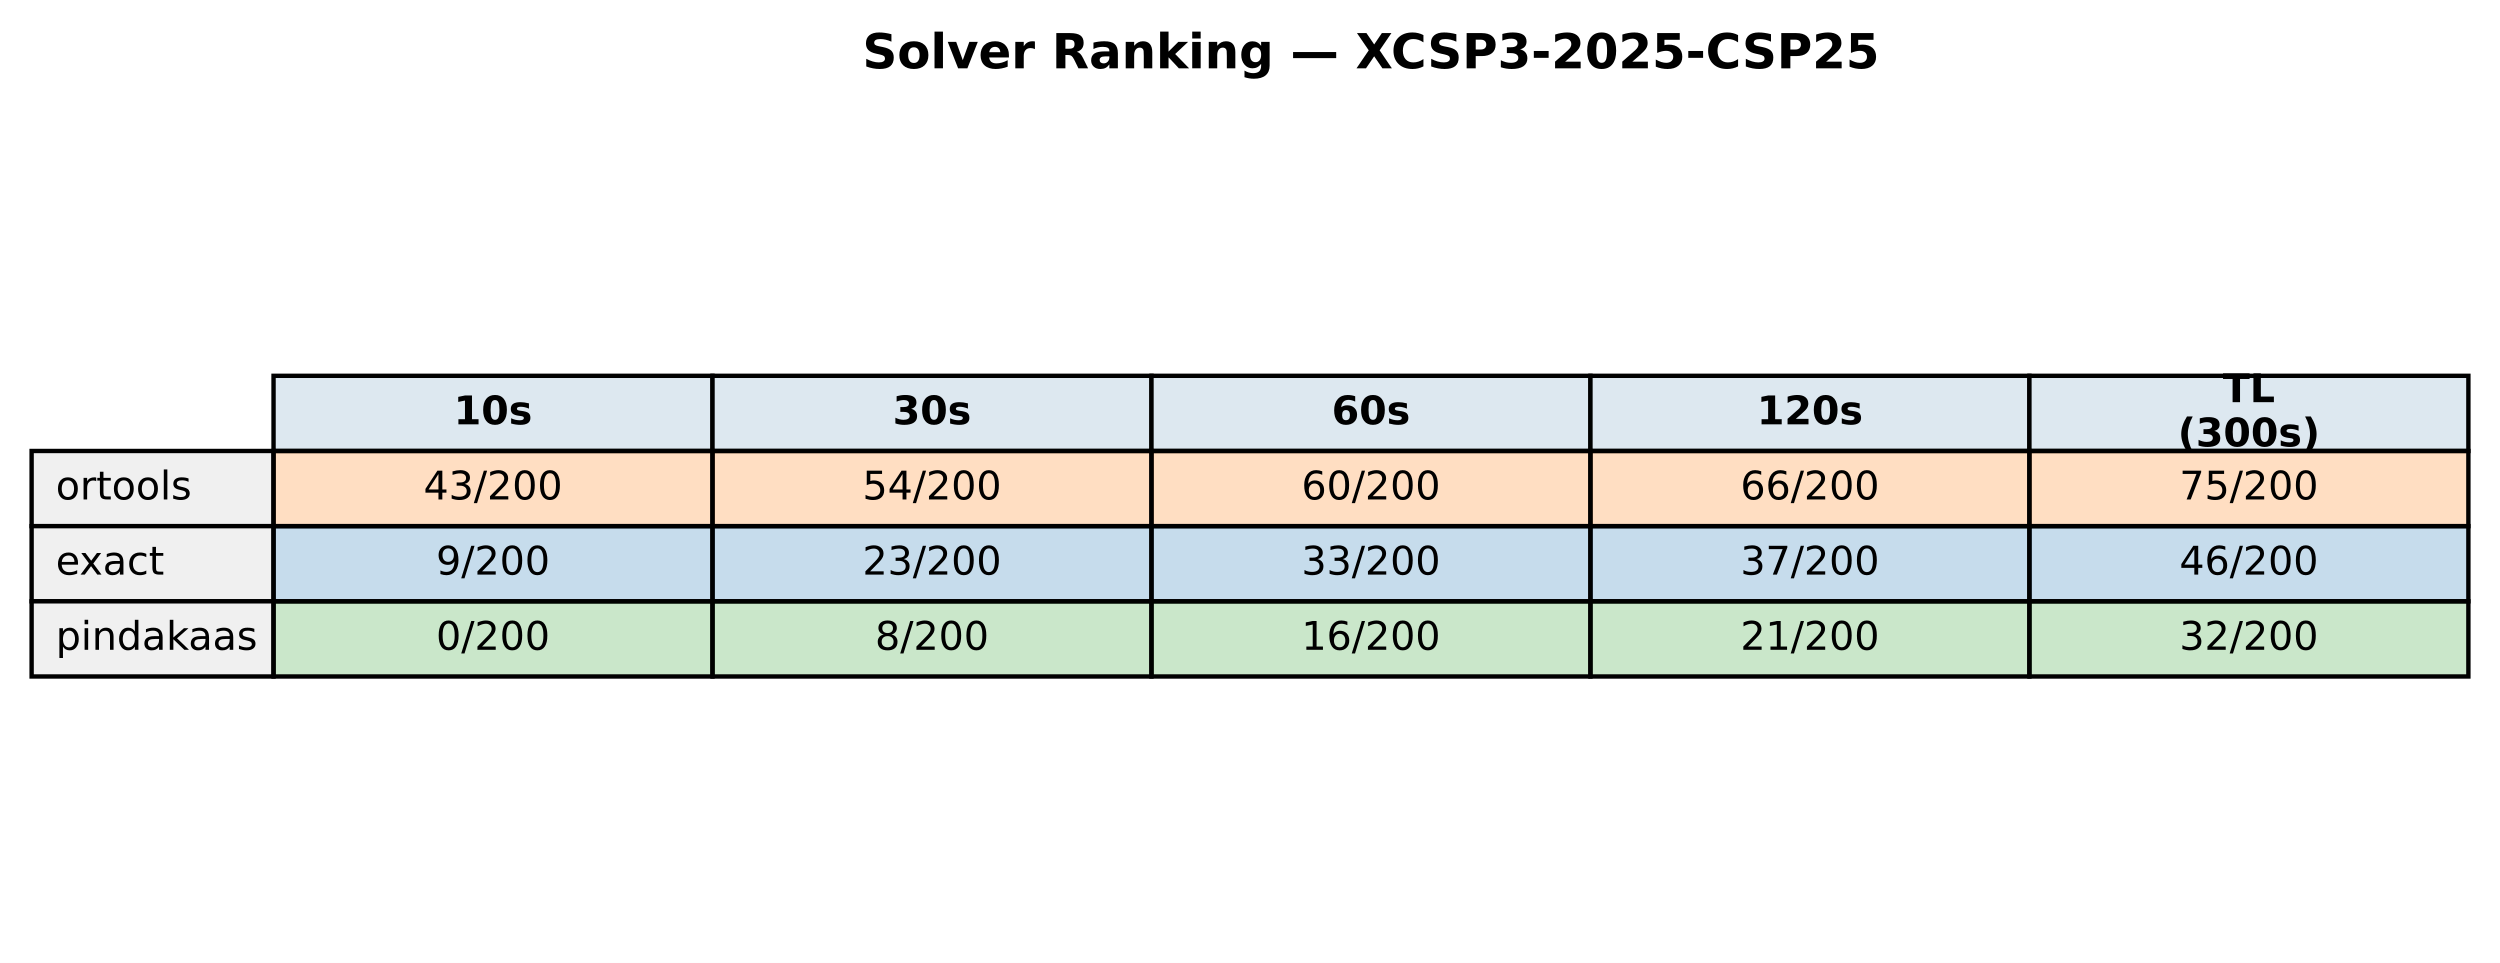
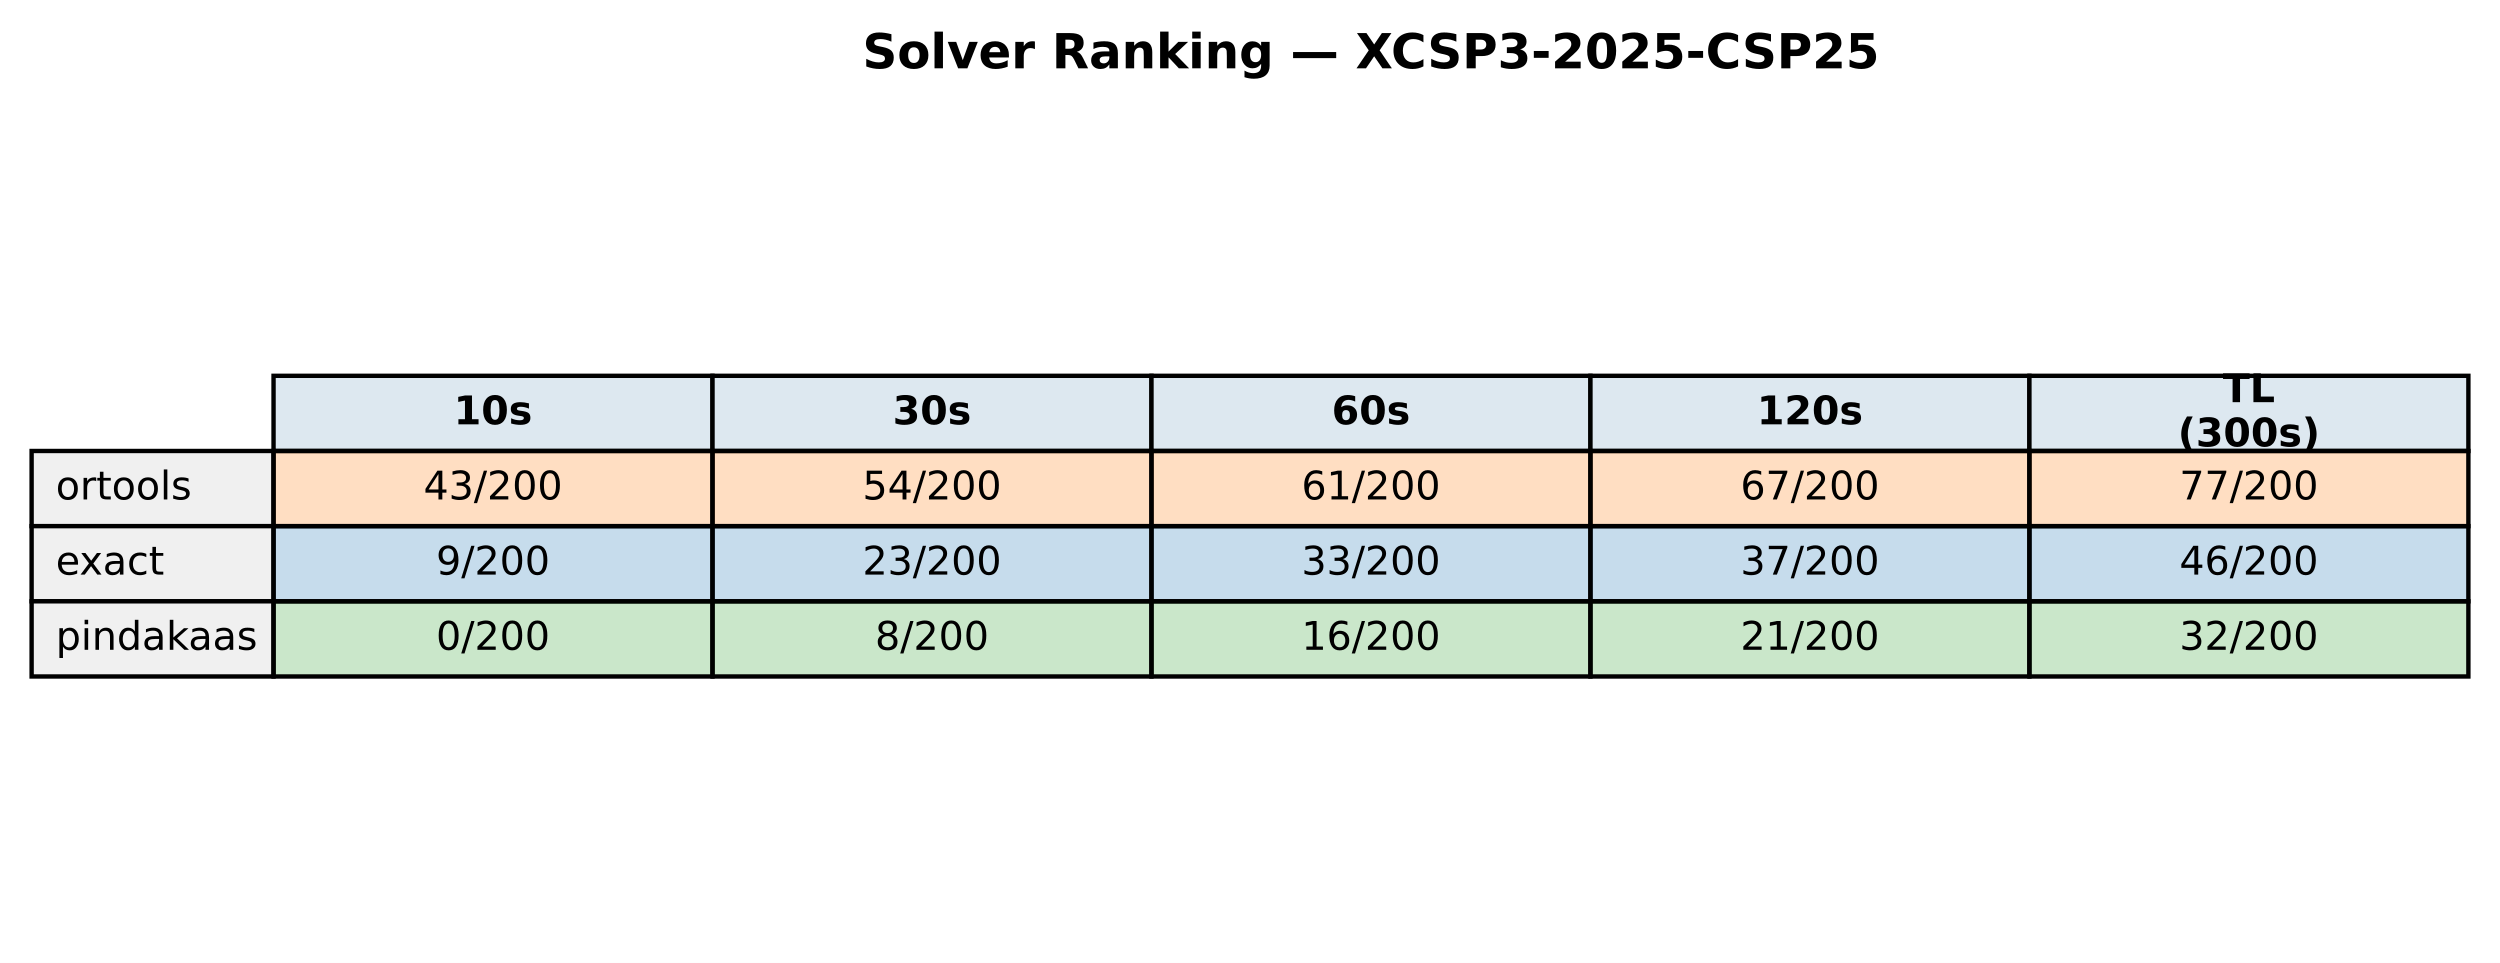
<svg xmlns="http://www.w3.org/2000/svg" xmlns:xlink="http://www.w3.org/1999/xlink" width="569.414pt" height="219.318pt" viewBox="0 0 569.414 219.318" version="1.1">
  <defs>
    <style type="text/css">*{stroke-linejoin: round; stroke-linecap: butt}</style>
  </defs>
  <g id="figure_1">
    <g id="patch_1">
      <path d="M 0 219.318  L 569.414 219.318  L 569.414 0  L 0 0  z " style="fill: #ffffff" />
    </g>
    <g id="axes_1">
      <g id="table_1">
        <g id="patch_2">
          <path d="M 62.304 102.718  L 162.286 102.718  L 162.286 85.597  L 62.304 85.597  z " style="fill: #dde8f0; stroke: #000000; stroke-linejoin: miter" />
        </g>
        <g id="text_1">
          <g transform="translate(103.3544 96.64083) scale(0.09 -0.09)">
            <defs>
              <path id="DejaVuSans-Bold-31" d="M 750 831  L 1813 831  L 1813 3847  L 722 3622  L 722 4441  L 1806 4666  L 2950 4666  L 2950 831  L 4013 831  L 4013 0  L 750 0  L 750 831  z " transform="scale(0.015625)" />
              <path id="DejaVuSans-Bold-30" d="M 2944 2338  Q 2944 3213 2780 3570  Q 2616 3928 2228 3928  Q 1841 3928 1675 3570  Q 1509 3213 1509 2338  Q 1509 1453 1675 1090  Q 1841 728 2228 728  Q 2613 728 2778 1090  Q 2944 1453 2944 2338  z M 4147 2328  Q 4147 1169 3647 539  Q 3147 -91 2228 -91  Q 1306 -91 806 539  Q 306 1169 306 2328  Q 306 3491 806 4120  Q 1306 4750 2228 4750  Q 3147 4750 3647 4120  Q 4147 3491 4147 2328  z " transform="scale(0.015625)" />
              <path id="DejaVuSans-Bold-73" d="M 3272 3391  L 3272 2541  Q 2913 2691 2578 2766  Q 2244 2841 1947 2841  Q 1628 2841 1473 2761  Q 1319 2681 1319 2516  Q 1319 2381 1436 2309  Q 1553 2238 1856 2203  L 2053 2175  Q 2913 2066 3209 1816  Q 3506 1566 3506 1031  Q 3506 472 3093 190  Q 2681 -91 1863 -91  Q 1516 -91 1145 -36  Q 775 19 384 128  L 384 978  Q 719 816 1070 734  Q 1422 653 1784 653  Q 2113 653 2278 743  Q 2444 834 2444 1013  Q 2444 1163 2330 1236  Q 2216 1309 1875 1350  L 1678 1375  Q 931 1469 631 1722  Q 331 1975 331 2491  Q 331 3047 712 3315  Q 1094 3584 1881 3584  Q 2191 3584 2531 3537  Q 2872 3491 3272 3391  z " transform="scale(0.015625)" />
            </defs>
            <use xlink:href="#DejaVuSans-Bold-31" />
            <use xlink:href="#DejaVuSans-Bold-30" transform="translate(69.58008 0)" />
            <use xlink:href="#DejaVuSans-Bold-73" transform="translate(139.1602 0)" />
          </g>
        </g>
        <g id="patch_3">
          <path d="M 162.286 102.718  L 262.268 102.718  L 262.268 85.597  L 162.286 85.597  z " style="fill: #dde8f0; stroke: #000000; stroke-linejoin: miter" />
        </g>
        <g id="text_2">
          <g transform="translate(203.3365 96.64083) scale(0.09 -0.09)">
            <defs>
              <path id="DejaVuSans-Bold-33" d="M 2981 2516  Q 3453 2394 3698 2092  Q 3944 1791 3944 1325  Q 3944 631 3412 270  Q 2881 -91 1863 -91  Q 1503 -91 1142 -33  Q 781 25 428 141  L 428 1069  Q 766 900 1098 814  Q 1431 728 1753 728  Q 2231 728 2486 893  Q 2741 1059 2741 1369  Q 2741 1688 2480 1852  Q 2219 2016 1709 2016  L 1228 2016  L 1228 2791  L 1734 2791  Q 2188 2791 2409 2933  Q 2631 3075 2631 3366  Q 2631 3634 2415 3781  Q 2200 3928 1806 3928  Q 1516 3928 1219 3862  Q 922 3797 628 3669  L 628 4550  Q 984 4650 1334 4700  Q 1684 4750 2022 4750  Q 2931 4750 3382 4451  Q 3834 4153 3834 3553  Q 3834 3144 3618 2883  Q 3403 2622 2981 2516  z " transform="scale(0.015625)" />
            </defs>
            <use xlink:href="#DejaVuSans-Bold-33" />
            <use xlink:href="#DejaVuSans-Bold-30" transform="translate(69.58008 0)" />
            <use xlink:href="#DejaVuSans-Bold-73" transform="translate(139.1602 0)" />
          </g>
        </g>
        <g id="patch_4">
          <path d="M 262.268 102.718  L 362.25 102.718  L 362.25 85.597  L 262.268 85.597  z " style="fill: #dde8f0; stroke: #000000; stroke-linejoin: miter" />
        </g>
        <g id="text_3">
          <g transform="translate(303.3186 96.64083) scale(0.09 -0.09)">
            <defs>
              <path id="DejaVuSans-Bold-36" d="M 2316 2303  Q 2000 2303 1842 2098  Q 1684 1894 1684 1484  Q 1684 1075 1842 870  Q 2000 666 2316 666  Q 2634 666 2792 870  Q 2950 1075 2950 1484  Q 2950 1894 2792 2098  Q 2634 2303 2316 2303  z M 3803 4544  L 3803 3681  Q 3506 3822 3243 3889  Q 2981 3956 2731 3956  Q 2194 3956 1894 3657  Q 1594 3359 1544 2772  Q 1750 2925 1990 3001  Q 2231 3078 2516 3078  Q 3231 3078 3670 2659  Q 4109 2241 4109 1563  Q 4109 813 3618 361  Q 3128 -91 2303 -91  Q 1394 -91 895 523  Q 397 1138 397 2266  Q 397 3422 980 4083  Q 1563 4744 2578 4744  Q 2900 4744 3203 4694  Q 3506 4644 3803 4544  z " transform="scale(0.015625)" />
            </defs>
            <use xlink:href="#DejaVuSans-Bold-36" />
            <use xlink:href="#DejaVuSans-Bold-30" transform="translate(69.58008 0)" />
            <use xlink:href="#DejaVuSans-Bold-73" transform="translate(139.1602 0)" />
          </g>
        </g>
        <g id="patch_5">
          <path d="M 362.25 102.718  L 462.232 102.718  L 462.232 85.597  L 362.25 85.597  z " style="fill: #dde8f0; stroke: #000000; stroke-linejoin: miter" />
        </g>
        <g id="text_4">
          <g transform="translate(400.1697 96.64083) scale(0.09 -0.09)">
            <defs>
              <path id="DejaVuSans-Bold-32" d="M 1844 884  L 3897 884  L 3897 0  L 506 0  L 506 884  L 2209 2388  Q 2438 2594 2547 2791  Q 2656 2988 2656 3200  Q 2656 3528 2436 3728  Q 2216 3928 1850 3928  Q 1569 3928 1234 3808  Q 900 3688 519 3450  L 519 4475  Q 925 4609 1322 4679  Q 1719 4750 2100 4750  Q 2938 4750 3402 4381  Q 3866 4013 3866 3353  Q 3866 2972 3669 2642  Q 3472 2313 2841 1759  L 1844 884  z " transform="scale(0.015625)" />
            </defs>
            <use xlink:href="#DejaVuSans-Bold-31" />
            <use xlink:href="#DejaVuSans-Bold-32" transform="translate(69.58008 0)" />
            <use xlink:href="#DejaVuSans-Bold-30" transform="translate(139.1602 0)" />
            <use xlink:href="#DejaVuSans-Bold-73" transform="translate(208.7402 0)" />
          </g>
        </g>
        <g id="patch_6">
          <path d="M 462.232 102.718  L 562.214 102.718  L 562.214 85.597  L 462.232 85.597  z " style="fill: #dde8f0; stroke: #000000; stroke-linejoin: miter" />
        </g>
        <g id="text_5">
          <g transform="translate(506.2858 91.60181) scale(0.09 -0.09)">
            <defs>
              <path id="DejaVuSans-Bold-54" d="M 31 4666  L 4331 4666  L 4331 3756  L 2784 3756  L 2784 0  L 1581 0  L 1581 3756  L 31 3756  L 31 4666  z " transform="scale(0.015625)" />
              <path id="DejaVuSans-Bold-4c" d="M 588 4666  L 1791 4666  L 1791 909  L 3903 909  L 3903 0  L 588 0  L 588 4666  z " transform="scale(0.015625)" />
            </defs>
            <use xlink:href="#DejaVuSans-Bold-54" />
            <use xlink:href="#DejaVuSans-Bold-4c" transform="translate(68.21289 0)" />
          </g>
          <g transform="translate(496.0385 101.6798) scale(0.09 -0.09)">
            <defs>
              <path id="DejaVuSans-Bold-28" d="M 2413 -844  L 1484 -844  Q 1006 -72 778 623  Q 550 1319 550 2003  Q 550 2688 779 3389  Q 1009 4091 1484 4856  L 2413 4856  Q 2013 4116 1813 3408  Q 1613 2700 1613 2009  Q 1613 1319 1811 609  Q 2009 -100 2413 -844  z " transform="scale(0.015625)" />
              <path id="DejaVuSans-Bold-29" d="M 513 -844  Q 913 -100 1113 609  Q 1313 1319 1313 2009  Q 1313 2700 1113 3408  Q 913 4116 513 4856  L 1441 4856  Q 1916 4091 2145 3389  Q 2375 2688 2375 2003  Q 2375 1319 2147 623  Q 1919 -72 1441 -844  L 513 -844  z " transform="scale(0.015625)" />
            </defs>
            <use xlink:href="#DejaVuSans-Bold-28" />
            <use xlink:href="#DejaVuSans-Bold-33" transform="translate(45.70312 0)" />
            <use xlink:href="#DejaVuSans-Bold-30" transform="translate(115.2832 0)" />
            <use xlink:href="#DejaVuSans-Bold-30" transform="translate(184.8633 0)" />
            <use xlink:href="#DejaVuSans-Bold-73" transform="translate(254.4434 0)" />
            <use xlink:href="#DejaVuSans-Bold-29" transform="translate(313.9648 0)" />
          </g>
        </g>
        <g id="patch_7">
          <path d="M 7.2 119.838  L 62.304 119.838  L 62.304 102.718  L 7.2 102.718  z " style="fill: #f0f0f0; stroke: #000000; stroke-linejoin: miter" />
        </g>
        <g id="text_6">
          <g transform="translate(12.71036 113.7614) scale(0.09 -0.09)">
            <defs>
              <path id="DejaVuSans-6f" d="M 1959 3097  Q 1497 3097 1228 2736  Q 959 2375 959 1747  Q 959 1119 1226 758  Q 1494 397 1959 397  Q 2419 397 2687 759  Q 2956 1122 2956 1747  Q 2956 2369 2687 2733  Q 2419 3097 1959 3097  z M 1959 3584  Q 2709 3584 3137 3096  Q 3566 2609 3566 1747  Q 3566 888 3137 398  Q 2709 -91 1959 -91  Q 1206 -91 779 398  Q 353 888 353 1747  Q 353 2609 779 3096  Q 1206 3584 1959 3584  z " transform="scale(0.015625)" />
              <path id="DejaVuSans-72" d="M 2631 2963  Q 2534 3019 2420 3045  Q 2306 3072 2169 3072  Q 1681 3072 1420 2755  Q 1159 2438 1159 1844  L 1159 0  L 581 0  L 581 3500  L 1159 3500  L 1159 2956  Q 1341 3275 1631 3429  Q 1922 3584 2338 3584  Q 2397 3584 2469 3576  Q 2541 3569 2628 3553  L 2631 2963  z " transform="scale(0.015625)" />
              <path id="DejaVuSans-74" d="M 1172 4494  L 1172 3500  L 2356 3500  L 2356 3053  L 1172 3053  L 1172 1153  Q 1172 725 1289 603  Q 1406 481 1766 481  L 2356 481  L 2356 0  L 1766 0  Q 1100 0 847 248  Q 594 497 594 1153  L 594 3053  L 172 3053  L 172 3500  L 594 3500  L 594 4494  L 1172 4494  z " transform="scale(0.015625)" />
              <path id="DejaVuSans-6c" d="M 603 4863  L 1178 4863  L 1178 0  L 603 0  L 603 4863  z " transform="scale(0.015625)" />
              <path id="DejaVuSans-73" d="M 2834 3397  L 2834 2853  Q 2591 2978 2328 3040  Q 2066 3103 1784 3103  Q 1356 3103 1142 2972  Q 928 2841 928 2578  Q 928 2378 1081 2264  Q 1234 2150 1697 2047  L 1894 2003  Q 2506 1872 2764 1633  Q 3022 1394 3022 966  Q 3022 478 2636 193  Q 2250 -91 1575 -91  Q 1294 -91 989 -36  Q 684 19 347 128  L 347 722  Q 666 556 975 473  Q 1284 391 1588 391  Q 1994 391 2212 530  Q 2431 669 2431 922  Q 2431 1156 2273 1281  Q 2116 1406 1581 1522  L 1381 1569  Q 847 1681 609 1914  Q 372 2147 372 2553  Q 372 3047 722 3315  Q 1072 3584 1716 3584  Q 2034 3584 2315 3537  Q 2597 3491 2834 3397  z " transform="scale(0.015625)" />
            </defs>
            <use xlink:href="#DejaVuSans-6f" />
            <use xlink:href="#DejaVuSans-72" transform="translate(61.18164 0)" />
            <use xlink:href="#DejaVuSans-74" transform="translate(102.2949 0)" />
            <use xlink:href="#DejaVuSans-6f" transform="translate(141.5039 0)" />
            <use xlink:href="#DejaVuSans-6f" transform="translate(202.6855 0)" />
            <use xlink:href="#DejaVuSans-6c" transform="translate(263.8672 0)" />
            <use xlink:href="#DejaVuSans-73" transform="translate(291.6504 0)" />
          </g>
        </g>
        <g id="patch_8">
          <path d="M 62.304 119.838  L 162.286 119.838  L 162.286 102.718  L 62.304 102.718  z " style="fill: #ff7f0e; fill-opacity: 0.25; stroke: #000000; stroke-linejoin: miter" />
        </g>
        <g id="text_7">
          <g transform="translate(96.4631 113.7614) scale(0.09 -0.09)">
            <defs>
              <path id="DejaVuSans-34" d="M 2419 4116  L 825 1625  L 2419 1625  L 2419 4116  z M 2253 4666  L 3047 4666  L 3047 1625  L 3713 1625  L 3713 1100  L 3047 1100  L 3047 0  L 2419 0  L 2419 1100  L 313 1100  L 313 1709  L 2253 4666  z " transform="scale(0.015625)" />
              <path id="DejaVuSans-33" d="M 2597 2516  Q 3050 2419 3304 2112  Q 3559 1806 3559 1356  Q 3559 666 3084 287  Q 2609 -91 1734 -91  Q 1441 -91 1130 -33  Q 819 25 488 141  L 488 750  Q 750 597 1062 519  Q 1375 441 1716 441  Q 2309 441 2620 675  Q 2931 909 2931 1356  Q 2931 1769 2642 2001  Q 2353 2234 1838 2234  L 1294 2234  L 1294 2753  L 1863 2753  Q 2328 2753 2575 2939  Q 2822 3125 2822 3475  Q 2822 3834 2567 4026  Q 2313 4219 1838 4219  Q 1578 4219 1281 4162  Q 984 4106 628 3988  L 628 4550  Q 988 4650 1302 4700  Q 1616 4750 1894 4750  Q 2613 4750 3031 4423  Q 3450 4097 3450 3541  Q 3450 3153 3228 2886  Q 3006 2619 2597 2516  z " transform="scale(0.015625)" />
              <path id="DejaVuSans-2f" d="M 1625 4666  L 2156 4666  L 531 -594  L 0 -594  L 1625 4666  z " transform="scale(0.015625)" />
              <path id="DejaVuSans-32" d="M 1228 531  L 3431 531  L 3431 0  L 469 0  L 469 531  Q 828 903 1448 1529  Q 2069 2156 2228 2338  Q 2531 2678 2651 2914  Q 2772 3150 2772 3378  Q 2772 3750 2511 3984  Q 2250 4219 1831 4219  Q 1534 4219 1204 4116  Q 875 4013 500 3803  L 500 4441  Q 881 4594 1212 4672  Q 1544 4750 1819 4750  Q 2544 4750 2975 4387  Q 3406 4025 3406 3419  Q 3406 3131 3298 2873  Q 3191 2616 2906 2266  Q 2828 2175 2409 1742  Q 1991 1309 1228 531  z " transform="scale(0.015625)" />
              <path id="DejaVuSans-30" d="M 2034 4250  Q 1547 4250 1301 3770  Q 1056 3291 1056 2328  Q 1056 1369 1301 889  Q 1547 409 2034 409  Q 2525 409 2770 889  Q 3016 1369 3016 2328  Q 3016 3291 2770 3770  Q 2525 4250 2034 4250  z M 2034 4750  Q 2819 4750 3233 4129  Q 3647 3509 3647 2328  Q 3647 1150 3233 529  Q 2819 -91 2034 -91  Q 1250 -91 836 529  Q 422 1150 422 2328  Q 422 3509 836 4129  Q 1250 4750 2034 4750  z " transform="scale(0.015625)" />
            </defs>
            <use xlink:href="#DejaVuSans-34" />
            <use xlink:href="#DejaVuSans-33" transform="translate(63.62305 0)" />
            <use xlink:href="#DejaVuSans-2f" transform="translate(127.2461 0)" />
            <use xlink:href="#DejaVuSans-32" transform="translate(160.9375 0)" />
            <use xlink:href="#DejaVuSans-30" transform="translate(224.5605 0)" />
            <use xlink:href="#DejaVuSans-30" transform="translate(288.1836 0)" />
          </g>
        </g>
        <g id="patch_9">
          <path d="M 162.286 119.838  L 262.268 119.838  L 262.268 102.718  L 162.286 102.718  z " style="fill: #ff7f0e; fill-opacity: 0.25; stroke: #000000; stroke-linejoin: miter" />
        </g>
        <g id="text_8">
          <g transform="translate(196.4452 113.7614) scale(0.09 -0.09)">
            <defs>
              <path id="DejaVuSans-35" d="M 691 4666  L 3169 4666  L 3169 4134  L 1269 4134  L 1269 2991  Q 1406 3038 1543 3061  Q 1681 3084 1819 3084  Q 2600 3084 3056 2656  Q 3513 2228 3513 1497  Q 3513 744 3044 326  Q 2575 -91 1722 -91  Q 1428 -91 1123 -41  Q 819 9 494 109  L 494 744  Q 775 591 1075 516  Q 1375 441 1709 441  Q 2250 441 2565 725  Q 2881 1009 2881 1497  Q 2881 1984 2565 2268  Q 2250 2553 1709 2553  Q 1456 2553 1204 2497  Q 953 2441 691 2322  L 691 4666  z " transform="scale(0.015625)" />
            </defs>
            <use xlink:href="#DejaVuSans-35" />
            <use xlink:href="#DejaVuSans-34" transform="translate(63.62305 0)" />
            <use xlink:href="#DejaVuSans-2f" transform="translate(127.2461 0)" />
            <use xlink:href="#DejaVuSans-32" transform="translate(160.9375 0)" />
            <use xlink:href="#DejaVuSans-30" transform="translate(224.5605 0)" />
            <use xlink:href="#DejaVuSans-30" transform="translate(288.1836 0)" />
          </g>
        </g>
        <g id="patch_10">
          <path d="M 262.268 119.838  L 362.25 119.838  L 362.25 102.718  L 262.268 102.718  z " style="fill: #ff7f0e; fill-opacity: 0.25; stroke: #000000; stroke-linejoin: miter" />
        </g>
        <g id="text_9">
          <g transform="translate(296.4273 113.7614) scale(0.09 -0.09)">
            <defs>
              <path id="DejaVuSans-36" d="M 2113 2584  Q 1688 2584 1439 2293  Q 1191 2003 1191 1497  Q 1191 994 1439 701  Q 1688 409 2113 409  Q 2538 409 2786 701  Q 3034 994 3034 1497  Q 3034 2003 2786 2293  Q 2538 2584 2113 2584  z M 3366 4563  L 3366 3988  Q 3128 4100 2886 4159  Q 2644 4219 2406 4219  Q 1781 4219 1451 3797  Q 1122 3375 1075 2522  Q 1259 2794 1537 2939  Q 1816 3084 2150 3084  Q 2853 3084 3261 2657  Q 3669 2231 3669 1497  Q 3669 778 3244 343  Q 2819 -91 2113 -91  Q 1303 -91 875 529  Q 447 1150 447 2328  Q 447 3434 972 4092  Q 1497 4750 2381 4750  Q 2619 4750 2861 4703  Q 3103 4656 3366 4563  z " transform="scale(0.015625)" />
+               <path id="DejaVuSans-31" d="M 794 531  L 1825 531  L 1825 4091  L 703 3866  L 703 4441  L 1819 4666  L 2450 4666  L 2450 531  L 3481 531  L 3481 0  L 794 0  L 794 531  z " transform="scale(0.015625)" />
            </defs>
            <use xlink:href="#DejaVuSans-36" />
-             <use xlink:href="#DejaVuSans-30" transform="translate(63.62305 0)" />
+             <use xlink:href="#DejaVuSans-31" transform="translate(63.62305 0)" />
            <use xlink:href="#DejaVuSans-2f" transform="translate(127.2461 0)" />
            <use xlink:href="#DejaVuSans-32" transform="translate(160.9375 0)" />
            <use xlink:href="#DejaVuSans-30" transform="translate(224.5605 0)" />
            <use xlink:href="#DejaVuSans-30" transform="translate(288.1836 0)" />
          </g>
        </g>
        <g id="patch_11">
          <path d="M 362.25 119.838  L 462.232 119.838  L 462.232 102.718  L 362.25 102.718  z " style="fill: #ff7f0e; fill-opacity: 0.25; stroke: #000000; stroke-linejoin: miter" />
        </g>
        <g id="text_10">
          <g transform="translate(396.4093 113.7614) scale(0.09 -0.09)">
+             <defs>
+               <path id="DejaVuSans-37" d="M 525 4666  L 3525 4666  L 3525 4397  L 1831 0  L 1172 0  L 2766 4134  L 525 4134  L 525 4666  z " transform="scale(0.015625)" />
+             </defs>
            <use xlink:href="#DejaVuSans-36" />
-             <use xlink:href="#DejaVuSans-36" transform="translate(63.62305 0)" />
+             <use xlink:href="#DejaVuSans-37" transform="translate(63.62305 0)" />
            <use xlink:href="#DejaVuSans-2f" transform="translate(127.2461 0)" />
            <use xlink:href="#DejaVuSans-32" transform="translate(160.9375 0)" />
            <use xlink:href="#DejaVuSans-30" transform="translate(224.5605 0)" />
            <use xlink:href="#DejaVuSans-30" transform="translate(288.1836 0)" />
          </g>
        </g>
        <g id="patch_12">
          <path d="M 462.232 119.838  L 562.214 119.838  L 562.214 102.718  L 462.232 102.718  z " style="fill: #ff7f0e; fill-opacity: 0.25; stroke: #000000; stroke-linejoin: miter" />
        </g>
        <g id="text_11">
          <g transform="translate(496.3914 113.7614) scale(0.09 -0.09)">
-             <defs>
-               <path id="DejaVuSans-37" d="M 525 4666  L 3525 4666  L 3525 4397  L 1831 0  L 1172 0  L 2766 4134  L 525 4134  L 525 4666  z " transform="scale(0.015625)" />
-             </defs>
            <use xlink:href="#DejaVuSans-37" />
-             <use xlink:href="#DejaVuSans-35" transform="translate(63.62305 0)" />
+             <use xlink:href="#DejaVuSans-37" transform="translate(63.62305 0)" />
            <use xlink:href="#DejaVuSans-2f" transform="translate(127.2461 0)" />
            <use xlink:href="#DejaVuSans-32" transform="translate(160.9375 0)" />
            <use xlink:href="#DejaVuSans-30" transform="translate(224.5605 0)" />
            <use xlink:href="#DejaVuSans-30" transform="translate(288.1836 0)" />
          </g>
        </g>
        <g id="patch_13">
          <path d="M 7.2 136.959  L 62.304 136.959  L 62.304 119.838  L 7.2 119.838  z " style="fill: #f0f0f0; stroke: #000000; stroke-linejoin: miter" />
        </g>
        <g id="text_12">
          <g transform="translate(12.71036 130.882) scale(0.09 -0.09)">
            <defs>
              <path id="DejaVuSans-65" d="M 3597 1894  L 3597 1613  L 953 1613  Q 991 1019 1311 708  Q 1631 397 2203 397  Q 2534 397 2845 478  Q 3156 559 3463 722  L 3463 178  Q 3153 47 2828 -22  Q 2503 -91 2169 -91  Q 1331 -91 842 396  Q 353 884 353 1716  Q 353 2575 817 3079  Q 1281 3584 2069 3584  Q 2775 3584 3186 3129  Q 3597 2675 3597 1894  z M 3022 2063  Q 3016 2534 2758 2815  Q 2500 3097 2075 3097  Q 1594 3097 1305 2825  Q 1016 2553 972 2059  L 3022 2063  z " transform="scale(0.015625)" />
              <path id="DejaVuSans-78" d="M 3513 3500  L 2247 1797  L 3578 0  L 2900 0  L 1881 1375  L 863 0  L 184 0  L 1544 1831  L 300 3500  L 978 3500  L 1906 2253  L 2834 3500  L 3513 3500  z " transform="scale(0.015625)" />
              <path id="DejaVuSans-61" d="M 2194 1759  Q 1497 1759 1228 1600  Q 959 1441 959 1056  Q 959 750 1161 570  Q 1363 391 1709 391  Q 2188 391 2477 730  Q 2766 1069 2766 1631  L 2766 1759  L 2194 1759  z M 3341 1997  L 3341 0  L 2766 0  L 2766 531  Q 2569 213 2275 61  Q 1981 -91 1556 -91  Q 1019 -91 701 211  Q 384 513 384 1019  Q 384 1609 779 1909  Q 1175 2209 1959 2209  L 2766 2209  L 2766 2266  Q 2766 2663 2505 2880  Q 2244 3097 1772 3097  Q 1472 3097 1187 3025  Q 903 2953 641 2809  L 641 3341  Q 956 3463 1253 3523  Q 1550 3584 1831 3584  Q 2591 3584 2966 3190  Q 3341 2797 3341 1997  z " transform="scale(0.015625)" />
              <path id="DejaVuSans-63" d="M 3122 3366  L 3122 2828  Q 2878 2963 2633 3030  Q 2388 3097 2138 3097  Q 1578 3097 1268 2742  Q 959 2388 959 1747  Q 959 1106 1268 751  Q 1578 397 2138 397  Q 2388 397 2633 464  Q 2878 531 3122 666  L 3122 134  Q 2881 22 2623 -34  Q 2366 -91 2075 -91  Q 1284 -91 818 406  Q 353 903 353 1747  Q 353 2603 823 3093  Q 1294 3584 2113 3584  Q 2378 3584 2631 3529  Q 2884 3475 3122 3366  z " transform="scale(0.015625)" />
            </defs>
            <use xlink:href="#DejaVuSans-65" />
            <use xlink:href="#DejaVuSans-78" transform="translate(59.77344 0)" />
            <use xlink:href="#DejaVuSans-61" transform="translate(118.9531 0)" />
            <use xlink:href="#DejaVuSans-63" transform="translate(180.2324 0)" />
            <use xlink:href="#DejaVuSans-74" transform="translate(235.2129 0)" />
          </g>
        </g>
        <g id="patch_14">
          <path d="M 62.304 136.959  L 162.286 136.959  L 162.286 119.838  L 62.304 119.838  z " style="fill: #1f77b4; fill-opacity: 0.25; stroke: #000000; stroke-linejoin: miter" />
        </g>
        <g id="text_13">
          <g transform="translate(99.32623 130.882) scale(0.09 -0.09)">
            <defs>
              <path id="DejaVuSans-39" d="M 703 97  L 703 672  Q 941 559 1184 500  Q 1428 441 1663 441  Q 2288 441 2617 861  Q 2947 1281 2994 2138  Q 2813 1869 2534 1725  Q 2256 1581 1919 1581  Q 1219 1581 811 2004  Q 403 2428 403 3163  Q 403 3881 828 4315  Q 1253 4750 1959 4750  Q 2769 4750 3195 4129  Q 3622 3509 3622 2328  Q 3622 1225 3098 567  Q 2575 -91 1691 -91  Q 1453 -91 1209 -44  Q 966 3 703 97  z M 1959 2075  Q 2384 2075 2632 2365  Q 2881 2656 2881 3163  Q 2881 3666 2632 3958  Q 2384 4250 1959 4250  Q 1534 4250 1286 3958  Q 1038 3666 1038 3163  Q 1038 2656 1286 2365  Q 1534 2075 1959 2075  z " transform="scale(0.015625)" />
            </defs>
            <use xlink:href="#DejaVuSans-39" />
            <use xlink:href="#DejaVuSans-2f" transform="translate(63.62305 0)" />
            <use xlink:href="#DejaVuSans-32" transform="translate(97.31445 0)" />
            <use xlink:href="#DejaVuSans-30" transform="translate(160.9375 0)" />
            <use xlink:href="#DejaVuSans-30" transform="translate(224.5605 0)" />
          </g>
        </g>
        <g id="patch_15">
          <path d="M 162.286 136.959  L 262.268 136.959  L 262.268 119.838  L 162.286 119.838  z " style="fill: #1f77b4; fill-opacity: 0.25; stroke: #000000; stroke-linejoin: miter" />
        </g>
        <g id="text_14">
          <g transform="translate(196.4452 130.882) scale(0.09 -0.09)">
            <use xlink:href="#DejaVuSans-32" />
            <use xlink:href="#DejaVuSans-33" transform="translate(63.62305 0)" />
            <use xlink:href="#DejaVuSans-2f" transform="translate(127.2461 0)" />
            <use xlink:href="#DejaVuSans-32" transform="translate(160.9375 0)" />
            <use xlink:href="#DejaVuSans-30" transform="translate(224.5605 0)" />
            <use xlink:href="#DejaVuSans-30" transform="translate(288.1836 0)" />
          </g>
        </g>
        <g id="patch_16">
          <path d="M 262.268 136.959  L 362.25 136.959  L 362.25 119.838  L 262.268 119.838  z " style="fill: #1f77b4; fill-opacity: 0.25; stroke: #000000; stroke-linejoin: miter" />
        </g>
        <g id="text_15">
          <g transform="translate(296.4273 130.882) scale(0.09 -0.09)">
            <use xlink:href="#DejaVuSans-33" />
            <use xlink:href="#DejaVuSans-33" transform="translate(63.62305 0)" />
            <use xlink:href="#DejaVuSans-2f" transform="translate(127.2461 0)" />
            <use xlink:href="#DejaVuSans-32" transform="translate(160.9375 0)" />
            <use xlink:href="#DejaVuSans-30" transform="translate(224.5605 0)" />
            <use xlink:href="#DejaVuSans-30" transform="translate(288.1836 0)" />
          </g>
        </g>
        <g id="patch_17">
          <path d="M 362.25 136.959  L 462.232 136.959  L 462.232 119.838  L 362.25 119.838  z " style="fill: #1f77b4; fill-opacity: 0.25; stroke: #000000; stroke-linejoin: miter" />
        </g>
        <g id="text_16">
          <g transform="translate(396.4093 130.882) scale(0.09 -0.09)">
            <use xlink:href="#DejaVuSans-33" />
            <use xlink:href="#DejaVuSans-37" transform="translate(63.62305 0)" />
            <use xlink:href="#DejaVuSans-2f" transform="translate(127.2461 0)" />
            <use xlink:href="#DejaVuSans-32" transform="translate(160.9375 0)" />
            <use xlink:href="#DejaVuSans-30" transform="translate(224.5605 0)" />
            <use xlink:href="#DejaVuSans-30" transform="translate(288.1836 0)" />
          </g>
        </g>
        <g id="patch_18">
          <path d="M 462.232 136.959  L 562.214 136.959  L 562.214 119.838  L 462.232 119.838  z " style="fill: #1f77b4; fill-opacity: 0.25; stroke: #000000; stroke-linejoin: miter" />
        </g>
        <g id="text_17">
          <g transform="translate(496.3914 130.882) scale(0.09 -0.09)">
            <use xlink:href="#DejaVuSans-34" />
            <use xlink:href="#DejaVuSans-36" transform="translate(63.62305 0)" />
            <use xlink:href="#DejaVuSans-2f" transform="translate(127.2461 0)" />
            <use xlink:href="#DejaVuSans-32" transform="translate(160.9375 0)" />
            <use xlink:href="#DejaVuSans-30" transform="translate(224.5605 0)" />
            <use xlink:href="#DejaVuSans-30" transform="translate(288.1836 0)" />
          </g>
        </g>
        <g id="patch_19">
          <path d="M 7.2 154.079  L 62.304 154.079  L 62.304 136.959  L 7.2 136.959  z " style="fill: #f0f0f0; stroke: #000000; stroke-linejoin: miter" />
        </g>
        <g id="text_18">
          <g transform="translate(12.71036 148.0026) scale(0.09 -0.09)">
            <defs>
              <path id="DejaVuSans-70" d="M 1159 525  L 1159 -1331  L 581 -1331  L 581 3500  L 1159 3500  L 1159 2969  Q 1341 3281 1617 3432  Q 1894 3584 2278 3584  Q 2916 3584 3314 3078  Q 3713 2572 3713 1747  Q 3713 922 3314 415  Q 2916 -91 2278 -91  Q 1894 -91 1617 61  Q 1341 213 1159 525  z M 3116 1747  Q 3116 2381 2855 2742  Q 2594 3103 2138 3103  Q 1681 3103 1420 2742  Q 1159 2381 1159 1747  Q 1159 1113 1420 752  Q 1681 391 2138 391  Q 2594 391 2855 752  Q 3116 1113 3116 1747  z " transform="scale(0.015625)" />
              <path id="DejaVuSans-69" d="M 603 3500  L 1178 3500  L 1178 0  L 603 0  L 603 3500  z M 603 4863  L 1178 4863  L 1178 4134  L 603 4134  L 603 4863  z " transform="scale(0.015625)" />
              <path id="DejaVuSans-6e" d="M 3513 2113  L 3513 0  L 2938 0  L 2938 2094  Q 2938 2591 2744 2837  Q 2550 3084 2163 3084  Q 1697 3084 1428 2787  Q 1159 2491 1159 1978  L 1159 0  L 581 0  L 581 3500  L 1159 3500  L 1159 2956  Q 1366 3272 1645 3428  Q 1925 3584 2291 3584  Q 2894 3584 3203 3211  Q 3513 2838 3513 2113  z " transform="scale(0.015625)" />
              <path id="DejaVuSans-64" d="M 2906 2969  L 2906 4863  L 3481 4863  L 3481 0  L 2906 0  L 2906 525  Q 2725 213 2448 61  Q 2172 -91 1784 -91  Q 1150 -91 751 415  Q 353 922 353 1747  Q 353 2572 751 3078  Q 1150 3584 1784 3584  Q 2172 3584 2448 3432  Q 2725 3281 2906 2969  z M 947 1747  Q 947 1113 1208 752  Q 1469 391 1925 391  Q 2381 391 2643 752  Q 2906 1113 2906 1747  Q 2906 2381 2643 2742  Q 2381 3103 1925 3103  Q 1469 3103 1208 2742  Q 947 2381 947 1747  z " transform="scale(0.015625)" />
              <path id="DejaVuSans-6b" d="M 581 4863  L 1159 4863  L 1159 1991  L 2875 3500  L 3609 3500  L 1753 1863  L 3688 0  L 2938 0  L 1159 1709  L 1159 0  L 581 0  L 581 4863  z " transform="scale(0.015625)" />
            </defs>
            <use xlink:href="#DejaVuSans-70" />
            <use xlink:href="#DejaVuSans-69" transform="translate(63.47656 0)" />
            <use xlink:href="#DejaVuSans-6e" transform="translate(91.25977 0)" />
            <use xlink:href="#DejaVuSans-64" transform="translate(154.6387 0)" />
            <use xlink:href="#DejaVuSans-61" transform="translate(218.1152 0)" />
            <use xlink:href="#DejaVuSans-6b" transform="translate(279.3945 0)" />
            <use xlink:href="#DejaVuSans-61" transform="translate(335.5547 0)" />
            <use xlink:href="#DejaVuSans-61" transform="translate(396.834 0)" />
            <use xlink:href="#DejaVuSans-73" transform="translate(458.1133 0)" />
          </g>
        </g>
        <g id="patch_20">
          <path d="M 62.304 154.079  L 162.286 154.079  L 162.286 136.959  L 62.304 136.959  z " style="fill: #2ca02c; fill-opacity: 0.25; stroke: #000000; stroke-linejoin: miter" />
        </g>
        <g id="text_19">
          <g transform="translate(99.32623 148.0026) scale(0.09 -0.09)">
            <use xlink:href="#DejaVuSans-30" />
            <use xlink:href="#DejaVuSans-2f" transform="translate(63.62305 0)" />
            <use xlink:href="#DejaVuSans-32" transform="translate(97.31445 0)" />
            <use xlink:href="#DejaVuSans-30" transform="translate(160.9375 0)" />
            <use xlink:href="#DejaVuSans-30" transform="translate(224.5605 0)" />
          </g>
        </g>
        <g id="patch_21">
          <path d="M 162.286 154.079  L 262.268 154.079  L 262.268 136.959  L 162.286 136.959  z " style="fill: #2ca02c; fill-opacity: 0.25; stroke: #000000; stroke-linejoin: miter" />
        </g>
        <g id="text_20">
          <g transform="translate(199.3083 148.0026) scale(0.09 -0.09)">
            <defs>
              <path id="DejaVuSans-38" d="M 2034 2216  Q 1584 2216 1326 1975  Q 1069 1734 1069 1313  Q 1069 891 1326 650  Q 1584 409 2034 409  Q 2484 409 2743 651  Q 3003 894 3003 1313  Q 3003 1734 2745 1975  Q 2488 2216 2034 2216  z M 1403 2484  Q 997 2584 770 2862  Q 544 3141 544 3541  Q 544 4100 942 4425  Q 1341 4750 2034 4750  Q 2731 4750 3128 4425  Q 3525 4100 3525 3541  Q 3525 3141 3298 2862  Q 3072 2584 2669 2484  Q 3125 2378 3379 2068  Q 3634 1759 3634 1313  Q 3634 634 3220 271  Q 2806 -91 2034 -91  Q 1263 -91 848 271  Q 434 634 434 1313  Q 434 1759 690 2068  Q 947 2378 1403 2484  z M 1172 3481  Q 1172 3119 1398 2916  Q 1625 2713 2034 2713  Q 2441 2713 2670 2916  Q 2900 3119 2900 3481  Q 2900 3844 2670 4047  Q 2441 4250 2034 4250  Q 1625 4250 1398 4047  Q 1172 3844 1172 3481  z " transform="scale(0.015625)" />
            </defs>
            <use xlink:href="#DejaVuSans-38" />
            <use xlink:href="#DejaVuSans-2f" transform="translate(63.62305 0)" />
            <use xlink:href="#DejaVuSans-32" transform="translate(97.31445 0)" />
            <use xlink:href="#DejaVuSans-30" transform="translate(160.9375 0)" />
            <use xlink:href="#DejaVuSans-30" transform="translate(224.5605 0)" />
          </g>
        </g>
        <g id="patch_22">
          <path d="M 262.268 154.079  L 362.25 154.079  L 362.25 136.959  L 262.268 136.959  z " style="fill: #2ca02c; fill-opacity: 0.25; stroke: #000000; stroke-linejoin: miter" />
        </g>
        <g id="text_21">
          <g transform="translate(296.4273 148.0026) scale(0.09 -0.09)">
-             <defs>
-               <path id="DejaVuSans-31" d="M 794 531  L 1825 531  L 1825 4091  L 703 3866  L 703 4441  L 1819 4666  L 2450 4666  L 2450 531  L 3481 531  L 3481 0  L 794 0  L 794 531  z " transform="scale(0.015625)" />
-             </defs>
            <use xlink:href="#DejaVuSans-31" />
            <use xlink:href="#DejaVuSans-36" transform="translate(63.62305 0)" />
            <use xlink:href="#DejaVuSans-2f" transform="translate(127.2461 0)" />
            <use xlink:href="#DejaVuSans-32" transform="translate(160.9375 0)" />
            <use xlink:href="#DejaVuSans-30" transform="translate(224.5605 0)" />
            <use xlink:href="#DejaVuSans-30" transform="translate(288.1836 0)" />
          </g>
        </g>
        <g id="patch_23">
          <path d="M 362.25 154.079  L 462.232 154.079  L 462.232 136.959  L 362.25 136.959  z " style="fill: #2ca02c; fill-opacity: 0.25; stroke: #000000; stroke-linejoin: miter" />
        </g>
        <g id="text_22">
          <g transform="translate(396.4093 148.0026) scale(0.09 -0.09)">
            <use xlink:href="#DejaVuSans-32" />
            <use xlink:href="#DejaVuSans-31" transform="translate(63.62305 0)" />
            <use xlink:href="#DejaVuSans-2f" transform="translate(127.2461 0)" />
            <use xlink:href="#DejaVuSans-32" transform="translate(160.9375 0)" />
            <use xlink:href="#DejaVuSans-30" transform="translate(224.5605 0)" />
            <use xlink:href="#DejaVuSans-30" transform="translate(288.1836 0)" />
          </g>
        </g>
        <g id="patch_24">
          <path d="M 462.232 154.079  L 562.214 154.079  L 562.214 136.959  L 462.232 136.959  z " style="fill: #2ca02c; fill-opacity: 0.25; stroke: #000000; stroke-linejoin: miter" />
        </g>
        <g id="text_23">
          <g transform="translate(496.3914 148.0026) scale(0.09 -0.09)">
            <use xlink:href="#DejaVuSans-33" />
            <use xlink:href="#DejaVuSans-32" transform="translate(63.62305 0)" />
            <use xlink:href="#DejaVuSans-2f" transform="translate(127.2461 0)" />
            <use xlink:href="#DejaVuSans-32" transform="translate(160.9375 0)" />
            <use xlink:href="#DejaVuSans-30" transform="translate(224.5605 0)" />
            <use xlink:href="#DejaVuSans-30" transform="translate(288.1836 0)" />
          </g>
        </g>
      </g>
      <g id="text_24">
        <g transform="translate(196.4477 15.55828) scale(0.11 -0.11)">
          <defs>
            <path id="DejaVuSans-Bold-53" d="M 3834 4519  L 3834 3531  Q 3450 3703 3084 3790  Q 2719 3878 2394 3878  Q 1963 3878 1756 3759  Q 1550 3641 1550 3391  Q 1550 3203 1689 3098  Q 1828 2994 2194 2919  L 2706 2816  Q 3484 2659 3812 2340  Q 4141 2022 4141 1434  Q 4141 663 3683 286  Q 3225 -91 2284 -91  Q 1841 -91 1394 -6  Q 947 78 500 244  L 500 1259  Q 947 1022 1364 901  Q 1781 781 2169 781  Q 2563 781 2772 912  Q 2981 1044 2981 1288  Q 2981 1506 2839 1625  Q 2697 1744 2272 1838  L 1806 1941  Q 1106 2091 782 2419  Q 459 2747 459 3303  Q 459 4000 909 4375  Q 1359 4750 2203 4750  Q 2588 4750 2994 4692  Q 3400 4634 3834 4519  z " transform="scale(0.015625)" />
            <path id="DejaVuSans-Bold-6f" d="M 2203 2784  Q 1831 2784 1636 2517  Q 1441 2250 1441 1747  Q 1441 1244 1636 976  Q 1831 709 2203 709  Q 2569 709 2762 976  Q 2956 1244 2956 1747  Q 2956 2250 2762 2517  Q 2569 2784 2203 2784  z M 2203 3584  Q 3106 3584 3614 3096  Q 4122 2609 4122 1747  Q 4122 884 3614 396  Q 3106 -91 2203 -91  Q 1297 -91 786 396  Q 275 884 275 1747  Q 275 2609 786 3096  Q 1297 3584 2203 3584  z " transform="scale(0.015625)" />
            <path id="DejaVuSans-Bold-6c" d="M 538 4863  L 1656 4863  L 1656 0  L 538 0  L 538 4863  z " transform="scale(0.015625)" />
            <path id="DejaVuSans-Bold-76" d="M 97 3500  L 1216 3500  L 2088 1081  L 2956 3500  L 4078 3500  L 2700 0  L 1472 0  L 97 3500  z " transform="scale(0.015625)" />
            <path id="DejaVuSans-Bold-65" d="M 4031 1759  L 4031 1441  L 1416 1441  Q 1456 1047 1700 850  Q 1944 653 2381 653  Q 2734 653 3104 758  Q 3475 863 3866 1075  L 3866 213  Q 3469 63 3072 -14  Q 2675 -91 2278 -91  Q 1328 -91 801 392  Q 275 875 275 1747  Q 275 2603 792 3093  Q 1309 3584 2216 3584  Q 3041 3584 3536 3087  Q 4031 2591 4031 1759  z M 2881 2131  Q 2881 2450 2695 2645  Q 2509 2841 2209 2841  Q 1884 2841 1681 2658  Q 1478 2475 1428 2131  L 2881 2131  z " transform="scale(0.015625)" />
            <path id="DejaVuSans-Bold-72" d="M 3138 2547  Q 2991 2616 2845 2648  Q 2700 2681 2553 2681  Q 2122 2681 1889 2404  Q 1656 2128 1656 1613  L 1656 0  L 538 0  L 538 3500  L 1656 3500  L 1656 2925  Q 1872 3269 2151 3426  Q 2431 3584 2822 3584  Q 2878 3584 2943 3579  Q 3009 3575 3134 3559  L 3138 2547  z " transform="scale(0.015625)" />
            <path id="DejaVuSans-Bold-20" transform="scale(0.015625)" />
            <path id="DejaVuSans-Bold-52" d="M 2297 2597  Q 2675 2597 2839 2737  Q 3003 2878 3003 3200  Q 3003 3519 2839 3656  Q 2675 3794 2297 3794  L 1791 3794  L 1791 2597  L 2297 2597  z M 1791 1766  L 1791 0  L 588 0  L 588 4666  L 2425 4666  Q 3347 4666 3776 4356  Q 4206 4047 4206 3378  Q 4206 2916 3982 2619  Q 3759 2322 3309 2181  Q 3556 2125 3751 1926  Q 3947 1728 4147 1325  L 4800 0  L 3519 0  L 2950 1159  Q 2778 1509 2601 1637  Q 2425 1766 2131 1766  L 1791 1766  z " transform="scale(0.015625)" />
            <path id="DejaVuSans-Bold-61" d="M 2106 1575  Q 1756 1575 1579 1456  Q 1403 1338 1403 1106  Q 1403 894 1545 773  Q 1688 653 1941 653  Q 2256 653 2472 879  Q 2688 1106 2688 1447  L 2688 1575  L 2106 1575  z M 3816 1997  L 3816 0  L 2688 0  L 2688 519  Q 2463 200 2181 54  Q 1900 -91 1497 -91  Q 953 -91 614 226  Q 275 544 275 1050  Q 275 1666 698 1953  Q 1122 2241 2028 2241  L 2688 2241  L 2688 2328  Q 2688 2594 2478 2717  Q 2269 2841 1825 2841  Q 1466 2841 1156 2769  Q 847 2697 581 2553  L 581 3406  Q 941 3494 1303 3539  Q 1666 3584 2028 3584  Q 2975 3584 3395 3211  Q 3816 2838 3816 1997  z " transform="scale(0.015625)" />
            <path id="DejaVuSans-Bold-6e" d="M 4056 2131  L 4056 0  L 2931 0  L 2931 347  L 2931 1631  Q 2931 2084 2911 2256  Q 2891 2428 2841 2509  Q 2775 2619 2662 2680  Q 2550 2741 2406 2741  Q 2056 2741 1856 2470  Q 1656 2200 1656 1722  L 1656 0  L 538 0  L 538 3500  L 1656 3500  L 1656 2988  Q 1909 3294 2193 3439  Q 2478 3584 2822 3584  Q 3428 3584 3742 3212  Q 4056 2841 4056 2131  z " transform="scale(0.015625)" />
            <path id="DejaVuSans-Bold-6b" d="M 538 4863  L 1656 4863  L 1656 2216  L 2944 3500  L 4244 3500  L 2534 1894  L 4378 0  L 3022 0  L 1656 1459  L 1656 0  L 538 0  L 538 4863  z " transform="scale(0.015625)" />
            <path id="DejaVuSans-Bold-69" d="M 538 3500  L 1656 3500  L 1656 0  L 538 0  L 538 3500  z M 538 4863  L 1656 4863  L 1656 3950  L 538 3950  L 538 4863  z " transform="scale(0.015625)" />
            <path id="DejaVuSans-Bold-67" d="M 2919 594  Q 2688 288 2409 144  Q 2131 0 1766 0  Q 1125 0 706 504  Q 288 1009 288 1791  Q 288 2575 706 3076  Q 1125 3578 1766 3578  Q 2131 3578 2409 3434  Q 2688 3291 2919 2981  L 2919 3500  L 4044 3500  L 4044 353  Q 4044 -491 3511 -936  Q 2978 -1381 1966 -1381  Q 1638 -1381 1331 -1331  Q 1025 -1281 716 -1178  L 716 -306  Q 1009 -475 1290 -558  Q 1572 -641 1856 -641  Q 2406 -641 2662 -400  Q 2919 -159 2919 353  L 2919 594  z M 2181 2772  Q 1834 2772 1640 2515  Q 1447 2259 1447 1791  Q 1447 1309 1634 1061  Q 1822 813 2181 813  Q 2531 813 2725 1069  Q 2919 1325 2919 1791  Q 2919 2259 2725 2515  Q 2531 2772 2181 2772  z " transform="scale(0.015625)" />
            <path id="DejaVuSans-Bold-2014" d="M 344 2156  L 6056 2156  L 6056 1350  L 344 1350  L 344 2156  z " transform="scale(0.015625)" />
            <path id="DejaVuSans-Bold-58" d="M 3188 2381  L 4806 0  L 3553 0  L 2463 1594  L 1381 0  L 122 0  L 1741 2381  L 184 4666  L 1441 4666  L 2463 3163  L 3481 4666  L 4744 4666  L 3188 2381  z " transform="scale(0.015625)" />
            <path id="DejaVuSans-Bold-43" d="M 4288 256  Q 3956 84 3597 -3  Q 3238 -91 2847 -91  Q 1681 -91 1000 561  Q 319 1213 319 2328  Q 319 3447 1000 4098  Q 1681 4750 2847 4750  Q 3238 4750 3597 4662  Q 3956 4575 4288 4403  L 4288 3438  Q 3953 3666 3628 3772  Q 3303 3878 2944 3878  Q 2300 3878 1931 3465  Q 1563 3053 1563 2328  Q 1563 1606 1931 1193  Q 2300 781 2944 781  Q 3303 781 3628 887  Q 3953 994 4288 1222  L 4288 256  z " transform="scale(0.015625)" />
            <path id="DejaVuSans-Bold-50" d="M 588 4666  L 2584 4666  Q 3475 4666 3951 4270  Q 4428 3875 4428 3144  Q 4428 2409 3951 2014  Q 3475 1619 2584 1619  L 1791 1619  L 1791 0  L 588 0  L 588 4666  z M 1791 3794  L 1791 2491  L 2456 2491  Q 2806 2491 2997 2661  Q 3188 2831 3188 3144  Q 3188 3456 2997 3625  Q 2806 3794 2456 3794  L 1791 3794  z " transform="scale(0.015625)" />
            <path id="DejaVuSans-Bold-2d" d="M 347 2297  L 2309 2297  L 2309 1388  L 347 1388  L 347 2297  z " transform="scale(0.015625)" />
            <path id="DejaVuSans-Bold-35" d="M 678 4666  L 3669 4666  L 3669 3781  L 1638 3781  L 1638 3059  Q 1775 3097 1914 3117  Q 2053 3138 2203 3138  Q 3056 3138 3531 2711  Q 4006 2284 4006 1522  Q 4006 766 3489 337  Q 2972 -91 2053 -91  Q 1656 -91 1267 -14  Q 878 63 494 219  L 494 1166  Q 875 947 1217 837  Q 1559 728 1863 728  Q 2300 728 2551 942  Q 2803 1156 2803 1522  Q 2803 1891 2551 2103  Q 2300 2316 1863 2316  Q 1603 2316 1309 2248  Q 1016 2181 678 2041  L 678 4666  z " transform="scale(0.015625)" />
          </defs>
          <use xlink:href="#DejaVuSans-Bold-53" />
          <use xlink:href="#DejaVuSans-Bold-6f" transform="translate(72.02148 0)" />
          <use xlink:href="#DejaVuSans-Bold-6c" transform="translate(140.7227 0)" />
          <use xlink:href="#DejaVuSans-Bold-76" transform="translate(175 0)" />
          <use xlink:href="#DejaVuSans-Bold-65" transform="translate(240.1855 0)" />
          <use xlink:href="#DejaVuSans-Bold-72" transform="translate(308.0078 0)" />
          <use xlink:href="#DejaVuSans-Bold-20" transform="translate(357.3242 0)" />
          <use xlink:href="#DejaVuSans-Bold-52" transform="translate(392.1387 0)" />
          <use xlink:href="#DejaVuSans-Bold-61" transform="translate(469.1406 0)" />
          <use xlink:href="#DejaVuSans-Bold-6e" transform="translate(536.6211 0)" />
          <use xlink:href="#DejaVuSans-Bold-6b" transform="translate(607.8125 0)" />
          <use xlink:href="#DejaVuSans-Bold-69" transform="translate(674.3164 0)" />
          <use xlink:href="#DejaVuSans-Bold-6e" transform="translate(708.5938 0)" />
          <use xlink:href="#DejaVuSans-Bold-67" transform="translate(779.7852 0)" />
          <use xlink:href="#DejaVuSans-Bold-20" transform="translate(851.3672 0)" />
          <use xlink:href="#DejaVuSans-Bold-2014" transform="translate(886.1816 0)" />
          <use xlink:href="#DejaVuSans-Bold-20" transform="translate(986.1816 0)" />
          <use xlink:href="#DejaVuSans-Bold-58" transform="translate(1020.996 0)" />
          <use xlink:href="#DejaVuSans-Bold-43" transform="translate(1094.471 0)" />
          <use xlink:href="#DejaVuSans-Bold-53" transform="translate(1169.734 0)" />
          <use xlink:href="#DejaVuSans-Bold-50" transform="translate(1241.756 0)" />
          <use xlink:href="#DejaVuSans-Bold-33" transform="translate(1315.047 0)" />
          <use xlink:href="#DejaVuSans-Bold-2d" transform="translate(1384.627 0)" />
          <use xlink:href="#DejaVuSans-Bold-32" transform="translate(1426.131 0)" />
          <use xlink:href="#DejaVuSans-Bold-30" transform="translate(1495.711 0)" />
          <use xlink:href="#DejaVuSans-Bold-32" transform="translate(1565.291 0)" />
          <use xlink:href="#DejaVuSans-Bold-35" transform="translate(1634.871 0)" />
          <use xlink:href="#DejaVuSans-Bold-2d" transform="translate(1704.451 0)" />
          <use xlink:href="#DejaVuSans-Bold-43" transform="translate(1745.955 0)" />
          <use xlink:href="#DejaVuSans-Bold-53" transform="translate(1821.219 0)" />
          <use xlink:href="#DejaVuSans-Bold-50" transform="translate(1893.24 0)" />
          <use xlink:href="#DejaVuSans-Bold-32" transform="translate(1966.531 0)" />
          <use xlink:href="#DejaVuSans-Bold-35" transform="translate(2036.111 0)" />
        </g>
      </g>
    </g>
  </g>
</svg>
